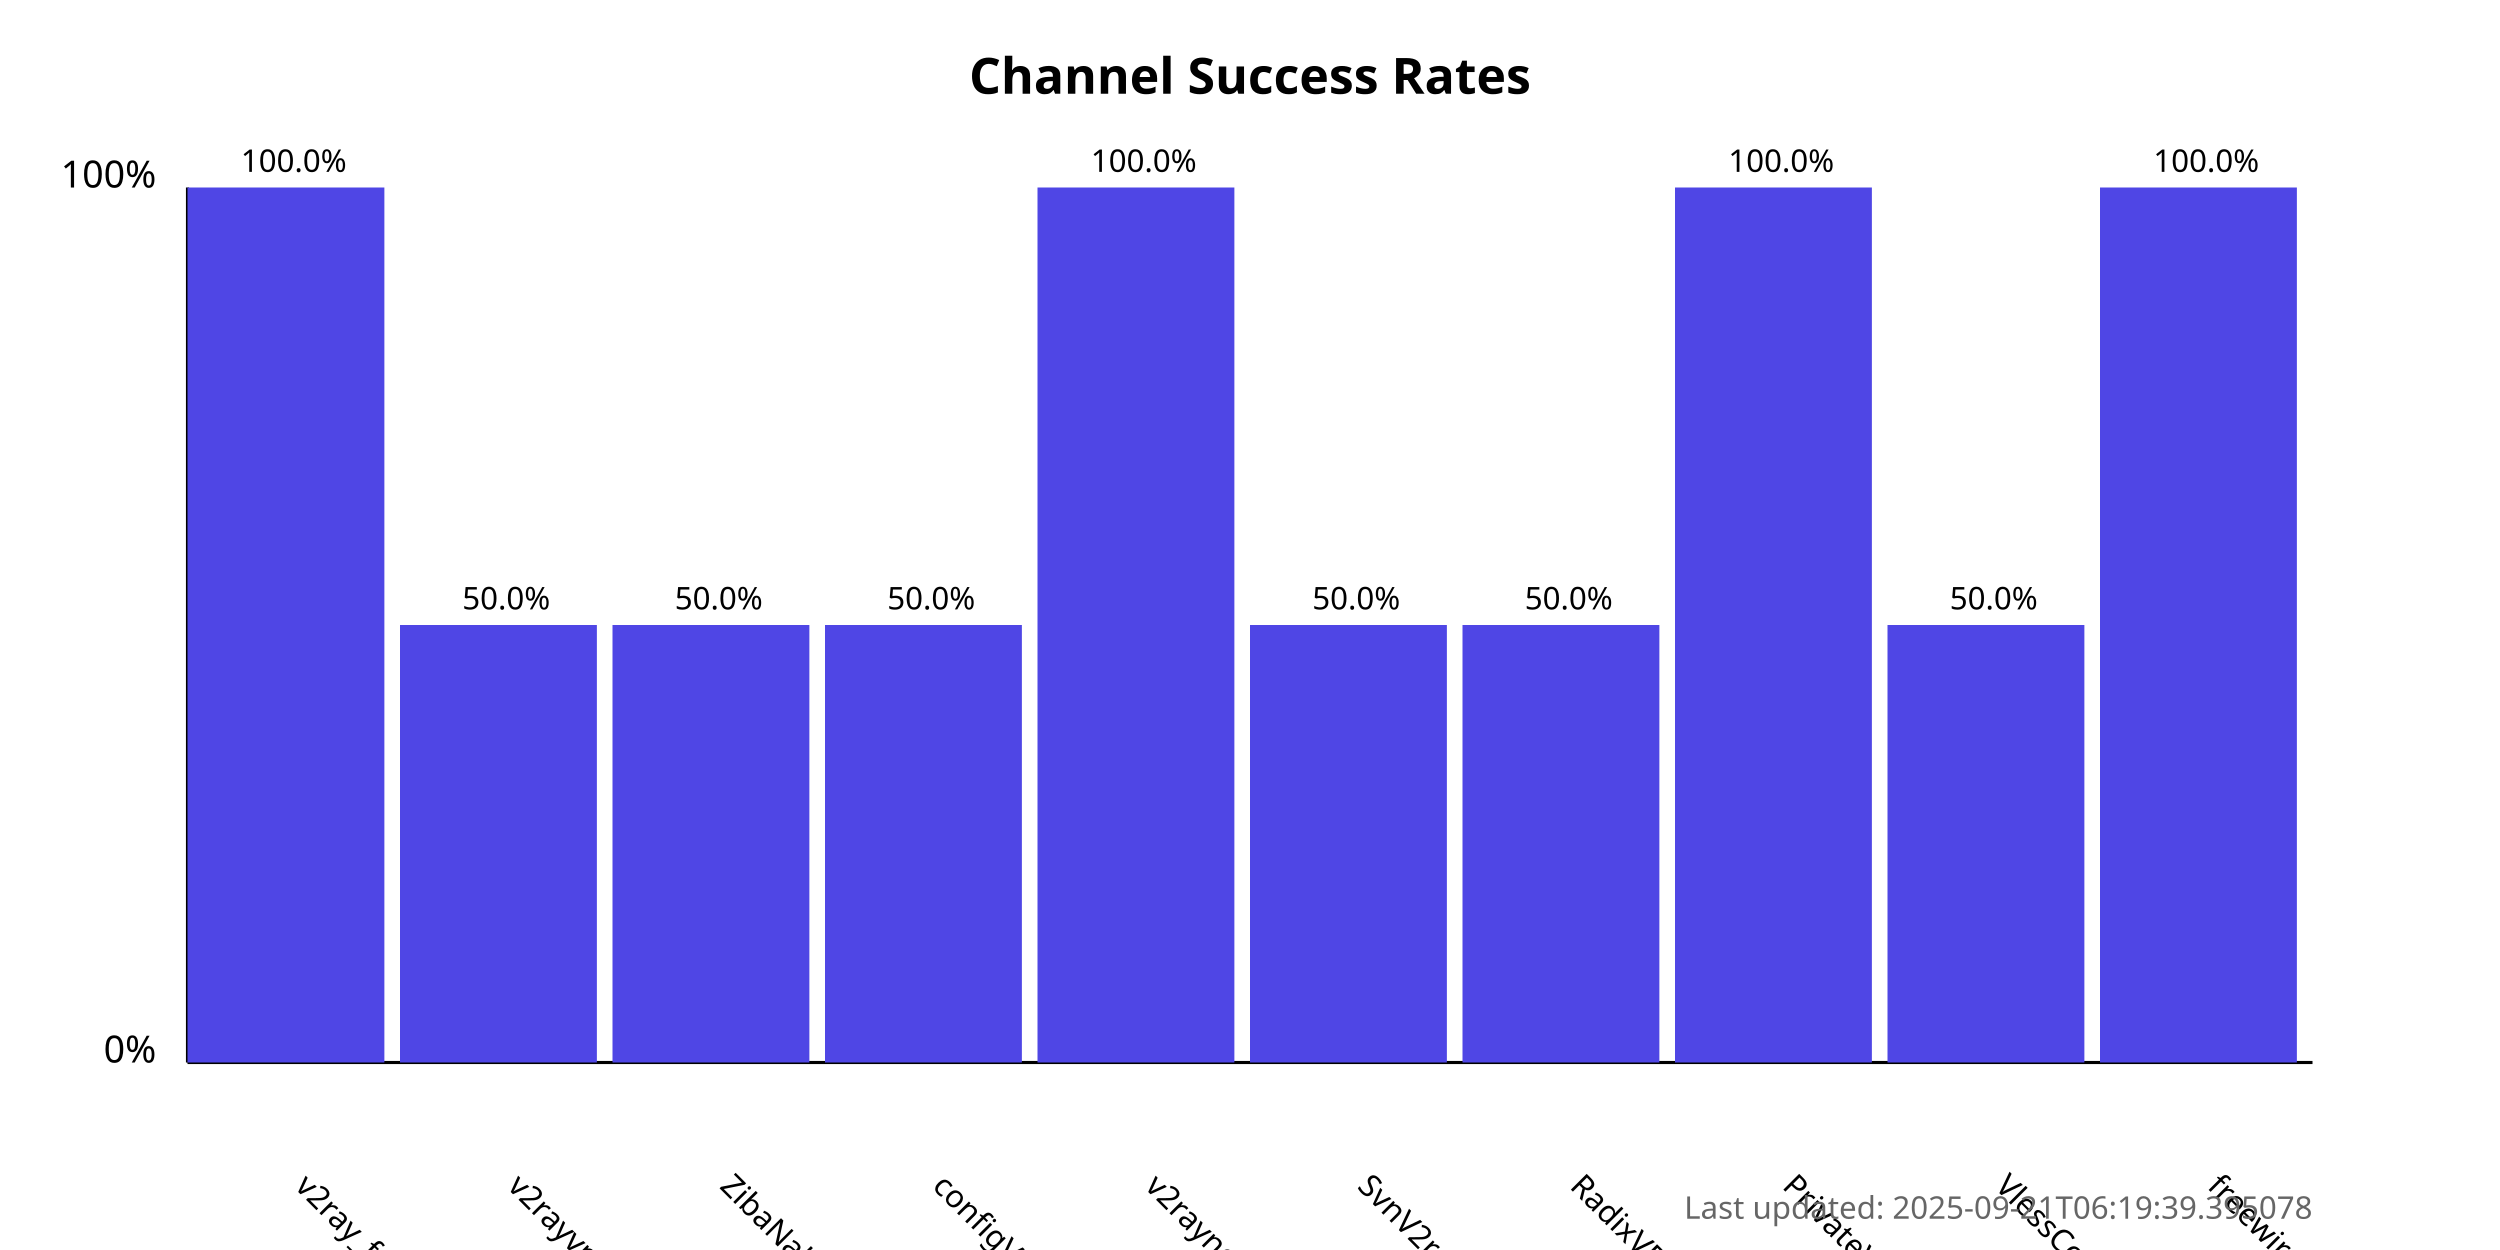
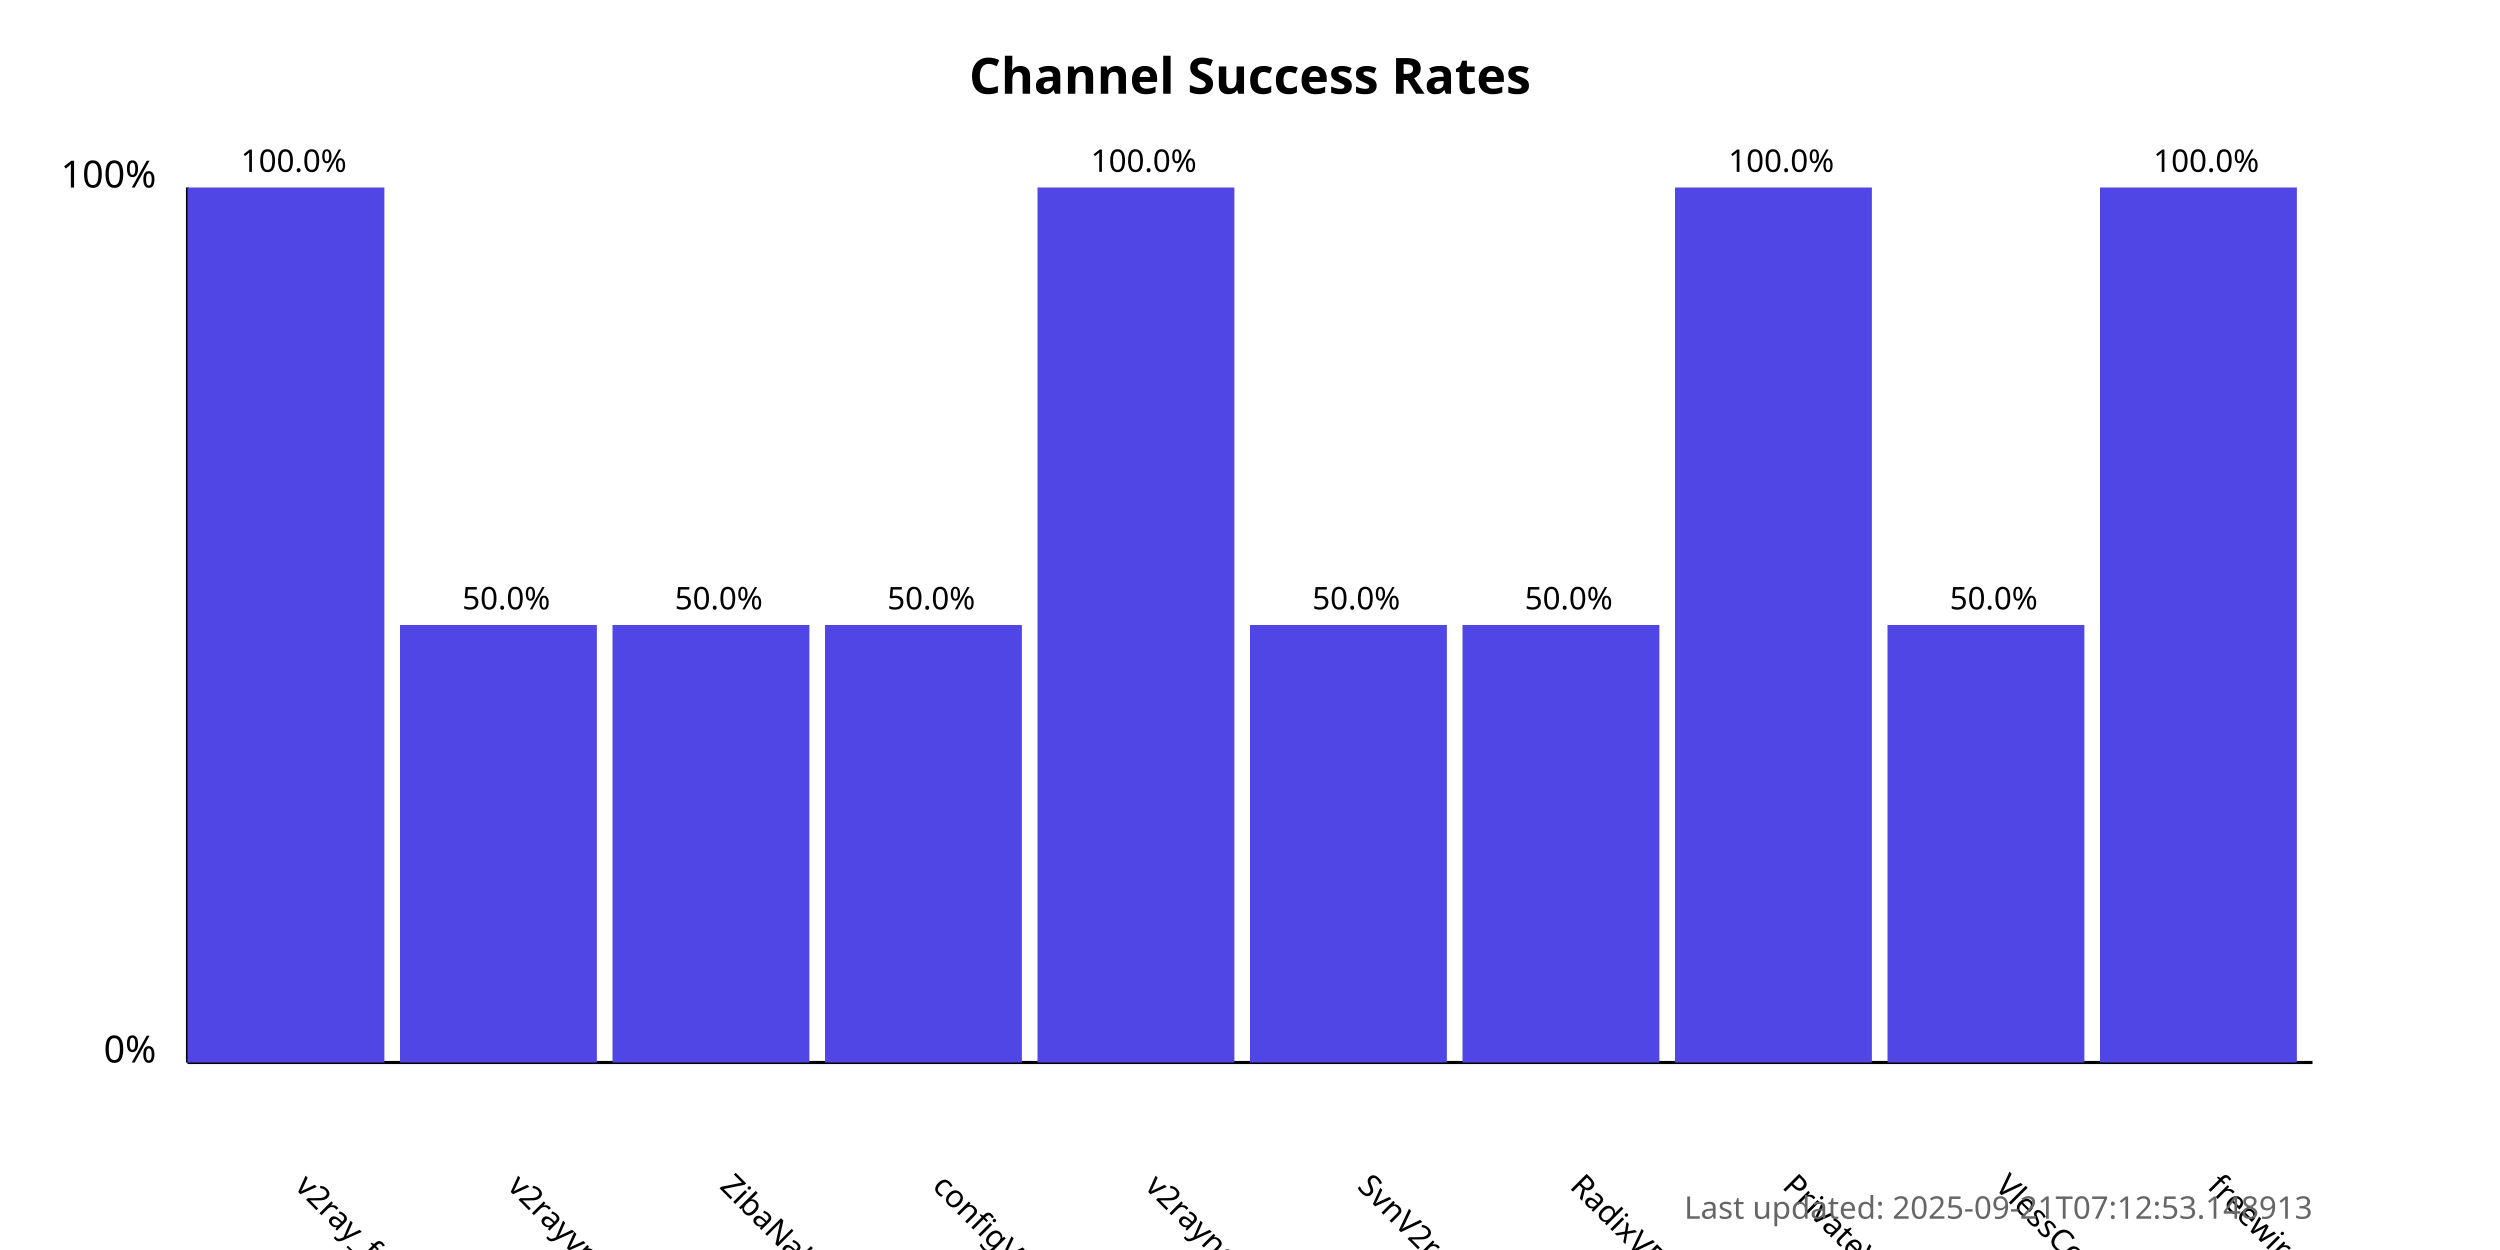
<svg xmlns="http://www.w3.org/2000/svg" width="800" height="400">
  <style>
            .chart-title { font: bold 16px sans-serif; }
            .axis-label { font: 12px sans-serif; }
            .tick-label { font: 10px sans-serif; }
            .bar { fill: #4f46e5; }
            .bar:hover { fill: #6366f1; }
            .timestamp { font: 10px sans-serif; fill: #666; }
        </style>
  <text x="400.0" y="30" text-anchor="middle" class="chart-title">
            Channel Success Rates
        </text>
  <line x1="60" y1="340" x2="60" y2="60" stroke="black" stroke-width="1" />
  <line x1="60" y1="340" x2="740" y2="340" stroke="black" stroke-width="1" />
  <text x="50" y="340" text-anchor="end" class="axis-label">0%</text>
  <text x="50" y="60" text-anchor="end" class="axis-label">100%</text>
  <g>
    <rect x="60" y="60.0" width="63.0" height="280.0" class="bar" />
    <text x="94.0" y="380" transform="rotate(45, 94.0, 380)" text-anchor="start" class="tick-label">
                v2ray_free_conf
            </text>
    <text x="94.0" y="55.0" text-anchor="middle" class="tick-label">
                100.0%
            </text>
  </g>
  <g>
    <rect x="128.0" y="200.0" width="63.0" height="140.0" class="bar" />
    <text x="162.0" y="380" transform="rotate(45, 162.0, 380)" text-anchor="start" class="tick-label">
                v2rayvpno
            </text>
    <text x="162.0" y="195.0" text-anchor="middle" class="tick-label">
                50.0%
            </text>
  </g>
  <g>
    <rect x="196.0" y="200.0" width="63.0" height="140.0" class="bar" />
    <text x="230.0" y="380" transform="rotate(45, 230.0, 380)" text-anchor="start" class="tick-label">
                ZibaNabz
            </text>
    <text x="230.0" y="195.0" text-anchor="middle" class="tick-label">
                50.0%
            </text>
  </g>
  <g>
    <rect x="264.0" y="200.0" width="63.0" height="140.0" class="bar" />
    <text x="298.0" y="380" transform="rotate(45, 298.0, 380)" text-anchor="start" class="tick-label">
                configV2rayForFree
            </text>
    <text x="298.0" y="195.0" text-anchor="middle" class="tick-label">
                50.0%
            </text>
  </g>
  <g>
    <rect x="332.0" y="60.0" width="63.0" height="280.0" class="bar" />
    <text x="366.0" y="380" transform="rotate(45, 366.0, 380)" text-anchor="start" class="tick-label">
                v2rayngvpn
            </text>
    <text x="366.0" y="55.0" text-anchor="middle" class="tick-label">
                100.0%
            </text>
  </g>
  <g>
    <rect x="400.0" y="200.0" width="63.0" height="140.0" class="bar" />
    <text x="434.0" y="380" transform="rotate(45, 434.0, 380)" text-anchor="start" class="tick-label">
                SvnV2ray
            </text>
    <text x="434.0" y="195.0" text-anchor="middle" class="tick-label">
                50.0%
            </text>
  </g>
  <g>
    <rect x="468.0" y="200.0" width="63.0" height="140.0" class="bar" />
    <text x="502.0" y="380" transform="rotate(45, 502.0, 380)" text-anchor="start" class="tick-label">
                RadixVPN
            </text>
    <text x="502.0" y="195.0" text-anchor="middle" class="tick-label">
                50.0%
            </text>
  </g>
  <g>
    <rect x="536.0" y="60.0" width="63.0" height="280.0" class="bar" />
    <text x="570.0" y="380" transform="rotate(45, 570.0, 380)" text-anchor="start" class="tick-label">
                PrivateVPNs
            </text>
    <text x="570.0" y="55.0" text-anchor="middle" class="tick-label">
                100.0%
            </text>
  </g>
  <g>
    <rect x="604.0" y="200.0" width="63.0" height="140.0" class="bar" />
    <text x="638.0" y="380" transform="rotate(45, 638.0, 380)" text-anchor="start" class="tick-label">
                VlessConfig
            </text>
    <text x="638.0" y="195.0" text-anchor="middle" class="tick-label">
                50.0%
            </text>
  </g>
  <g>
    <rect x="672.0" y="60.0" width="63.0" height="280.0" class="bar" />
    <text x="706.0" y="380" transform="rotate(45, 706.0, 380)" text-anchor="start" class="tick-label">
                freewireguard
            </text>
    <text x="706.0" y="55.0" text-anchor="middle" class="tick-label">
                100.0%
            </text>
  </g>
  <text x="740" y="390" text-anchor="end" class="timestamp">
-             Last updated: 2025-09-21T06:19:39.395078
+             Last updated: 2025-09-21T07:12:53.148913
        </text>
</svg>
